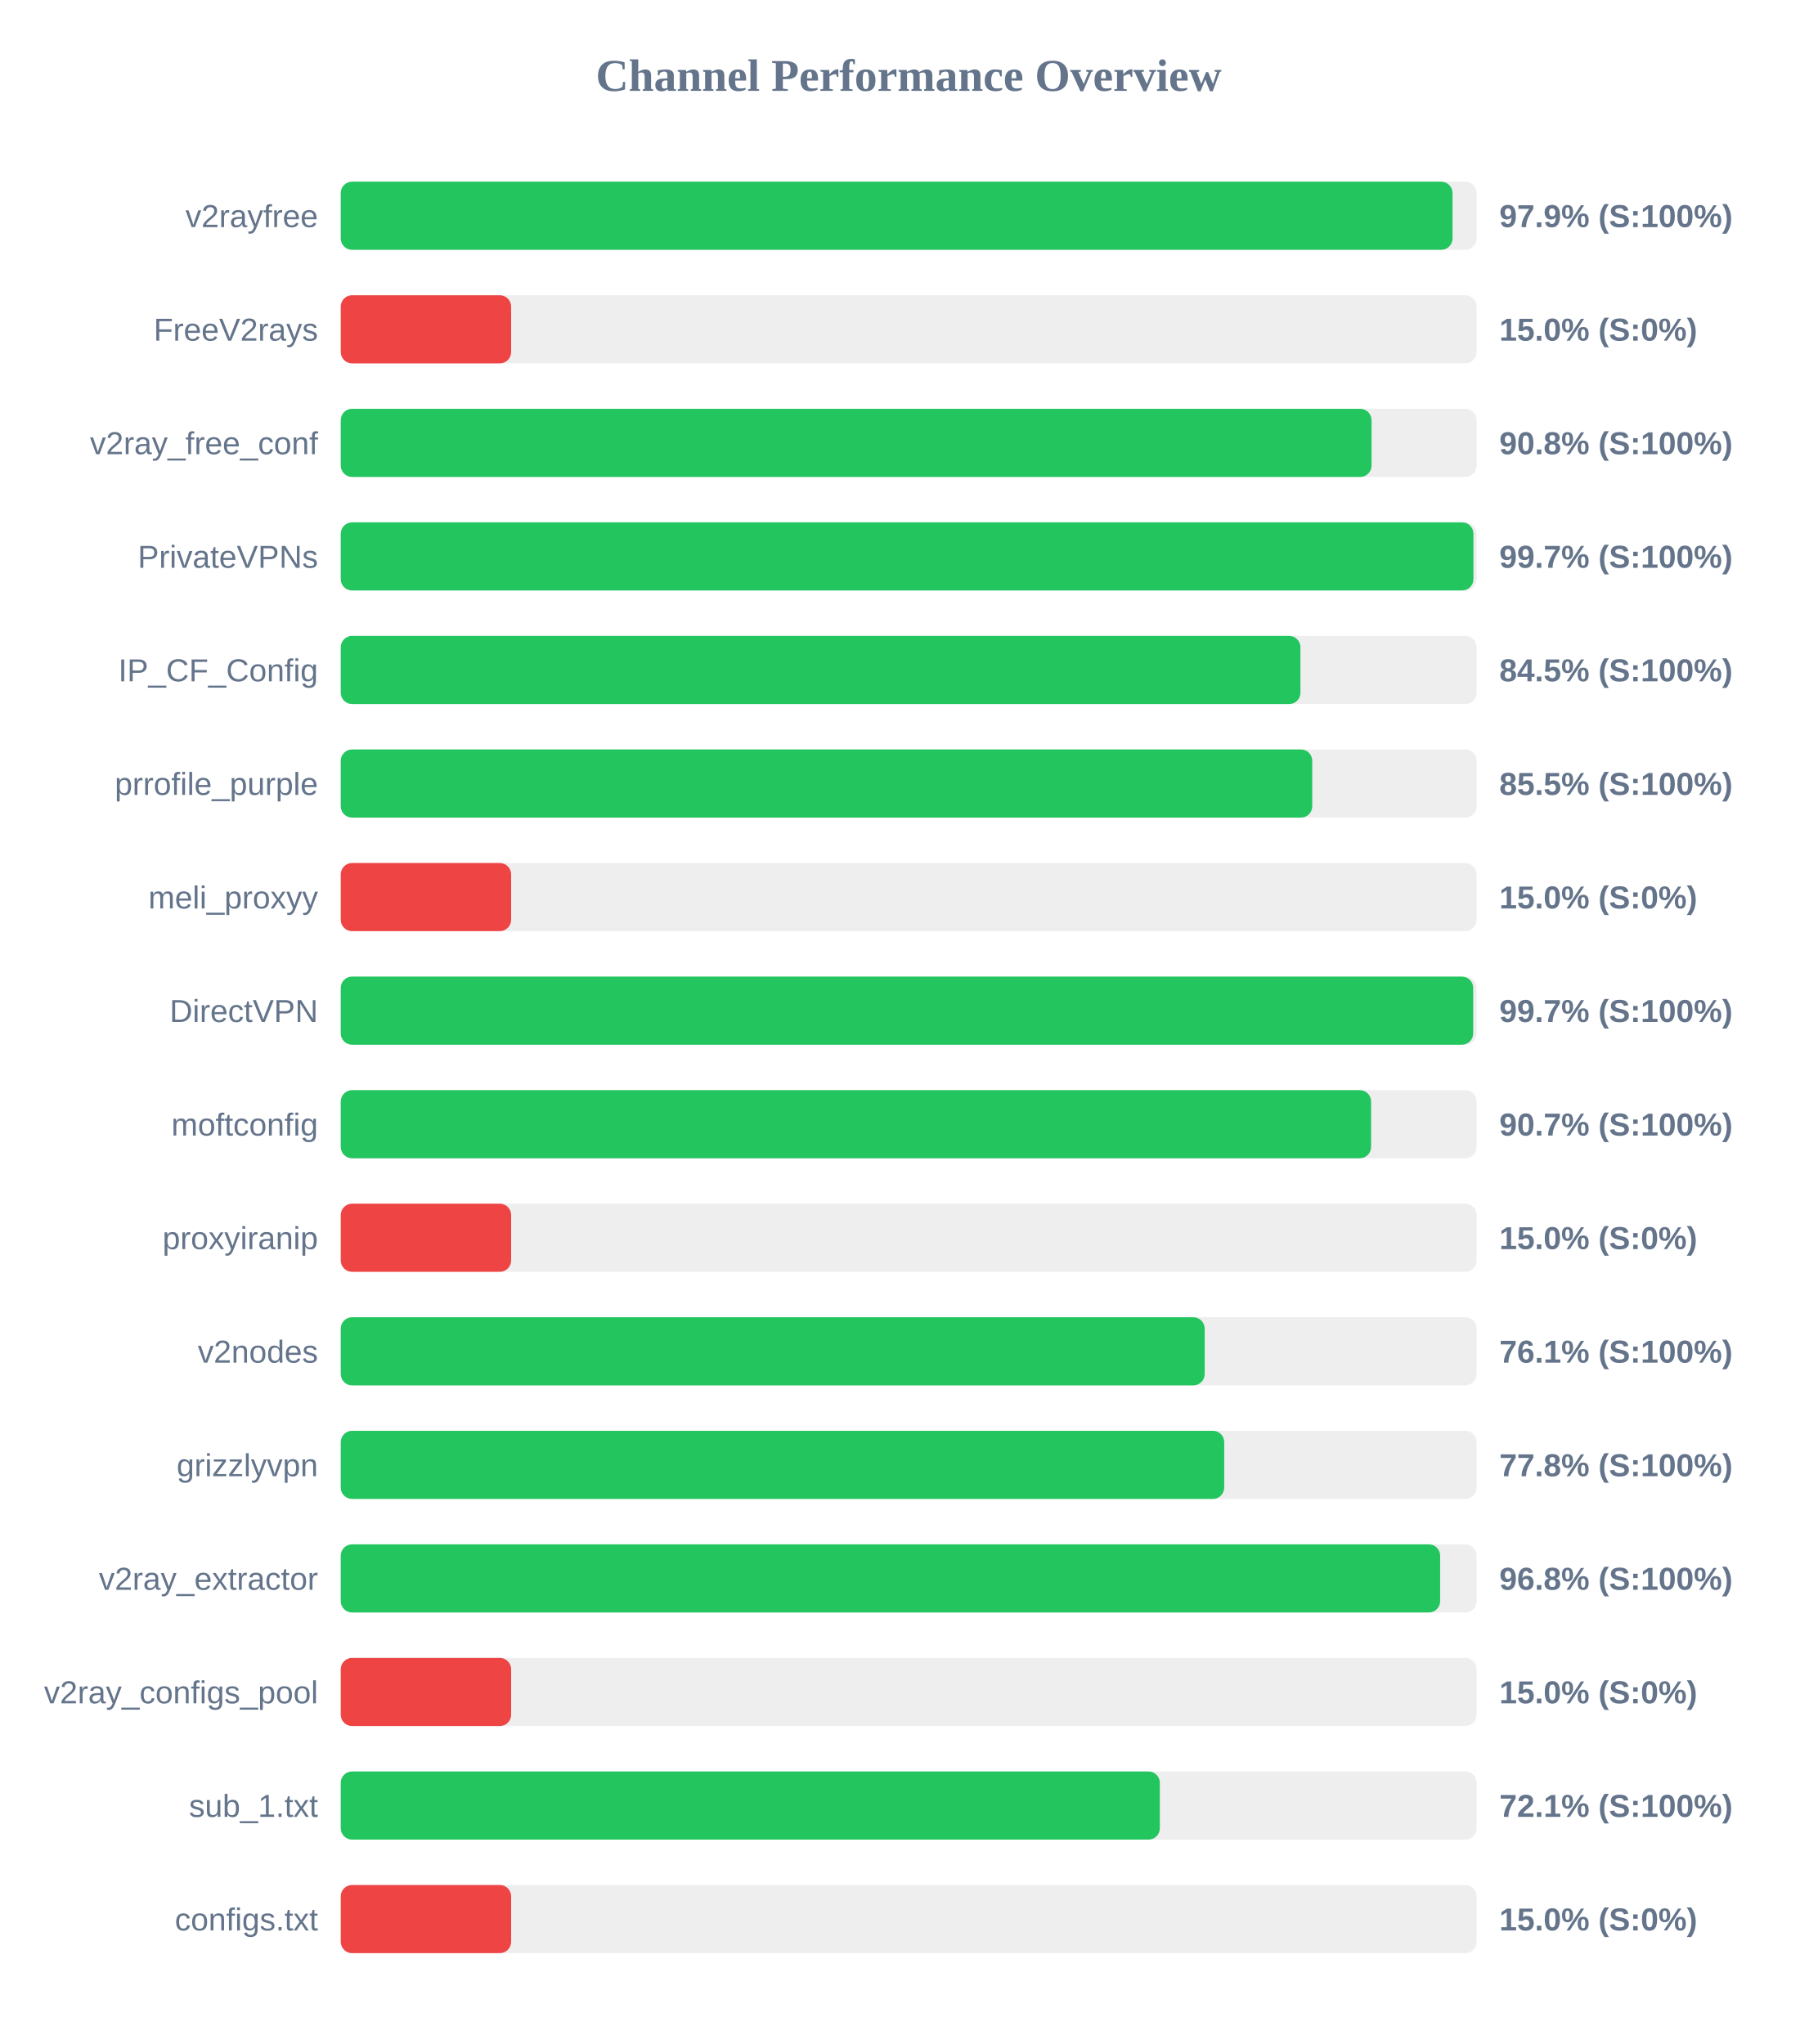
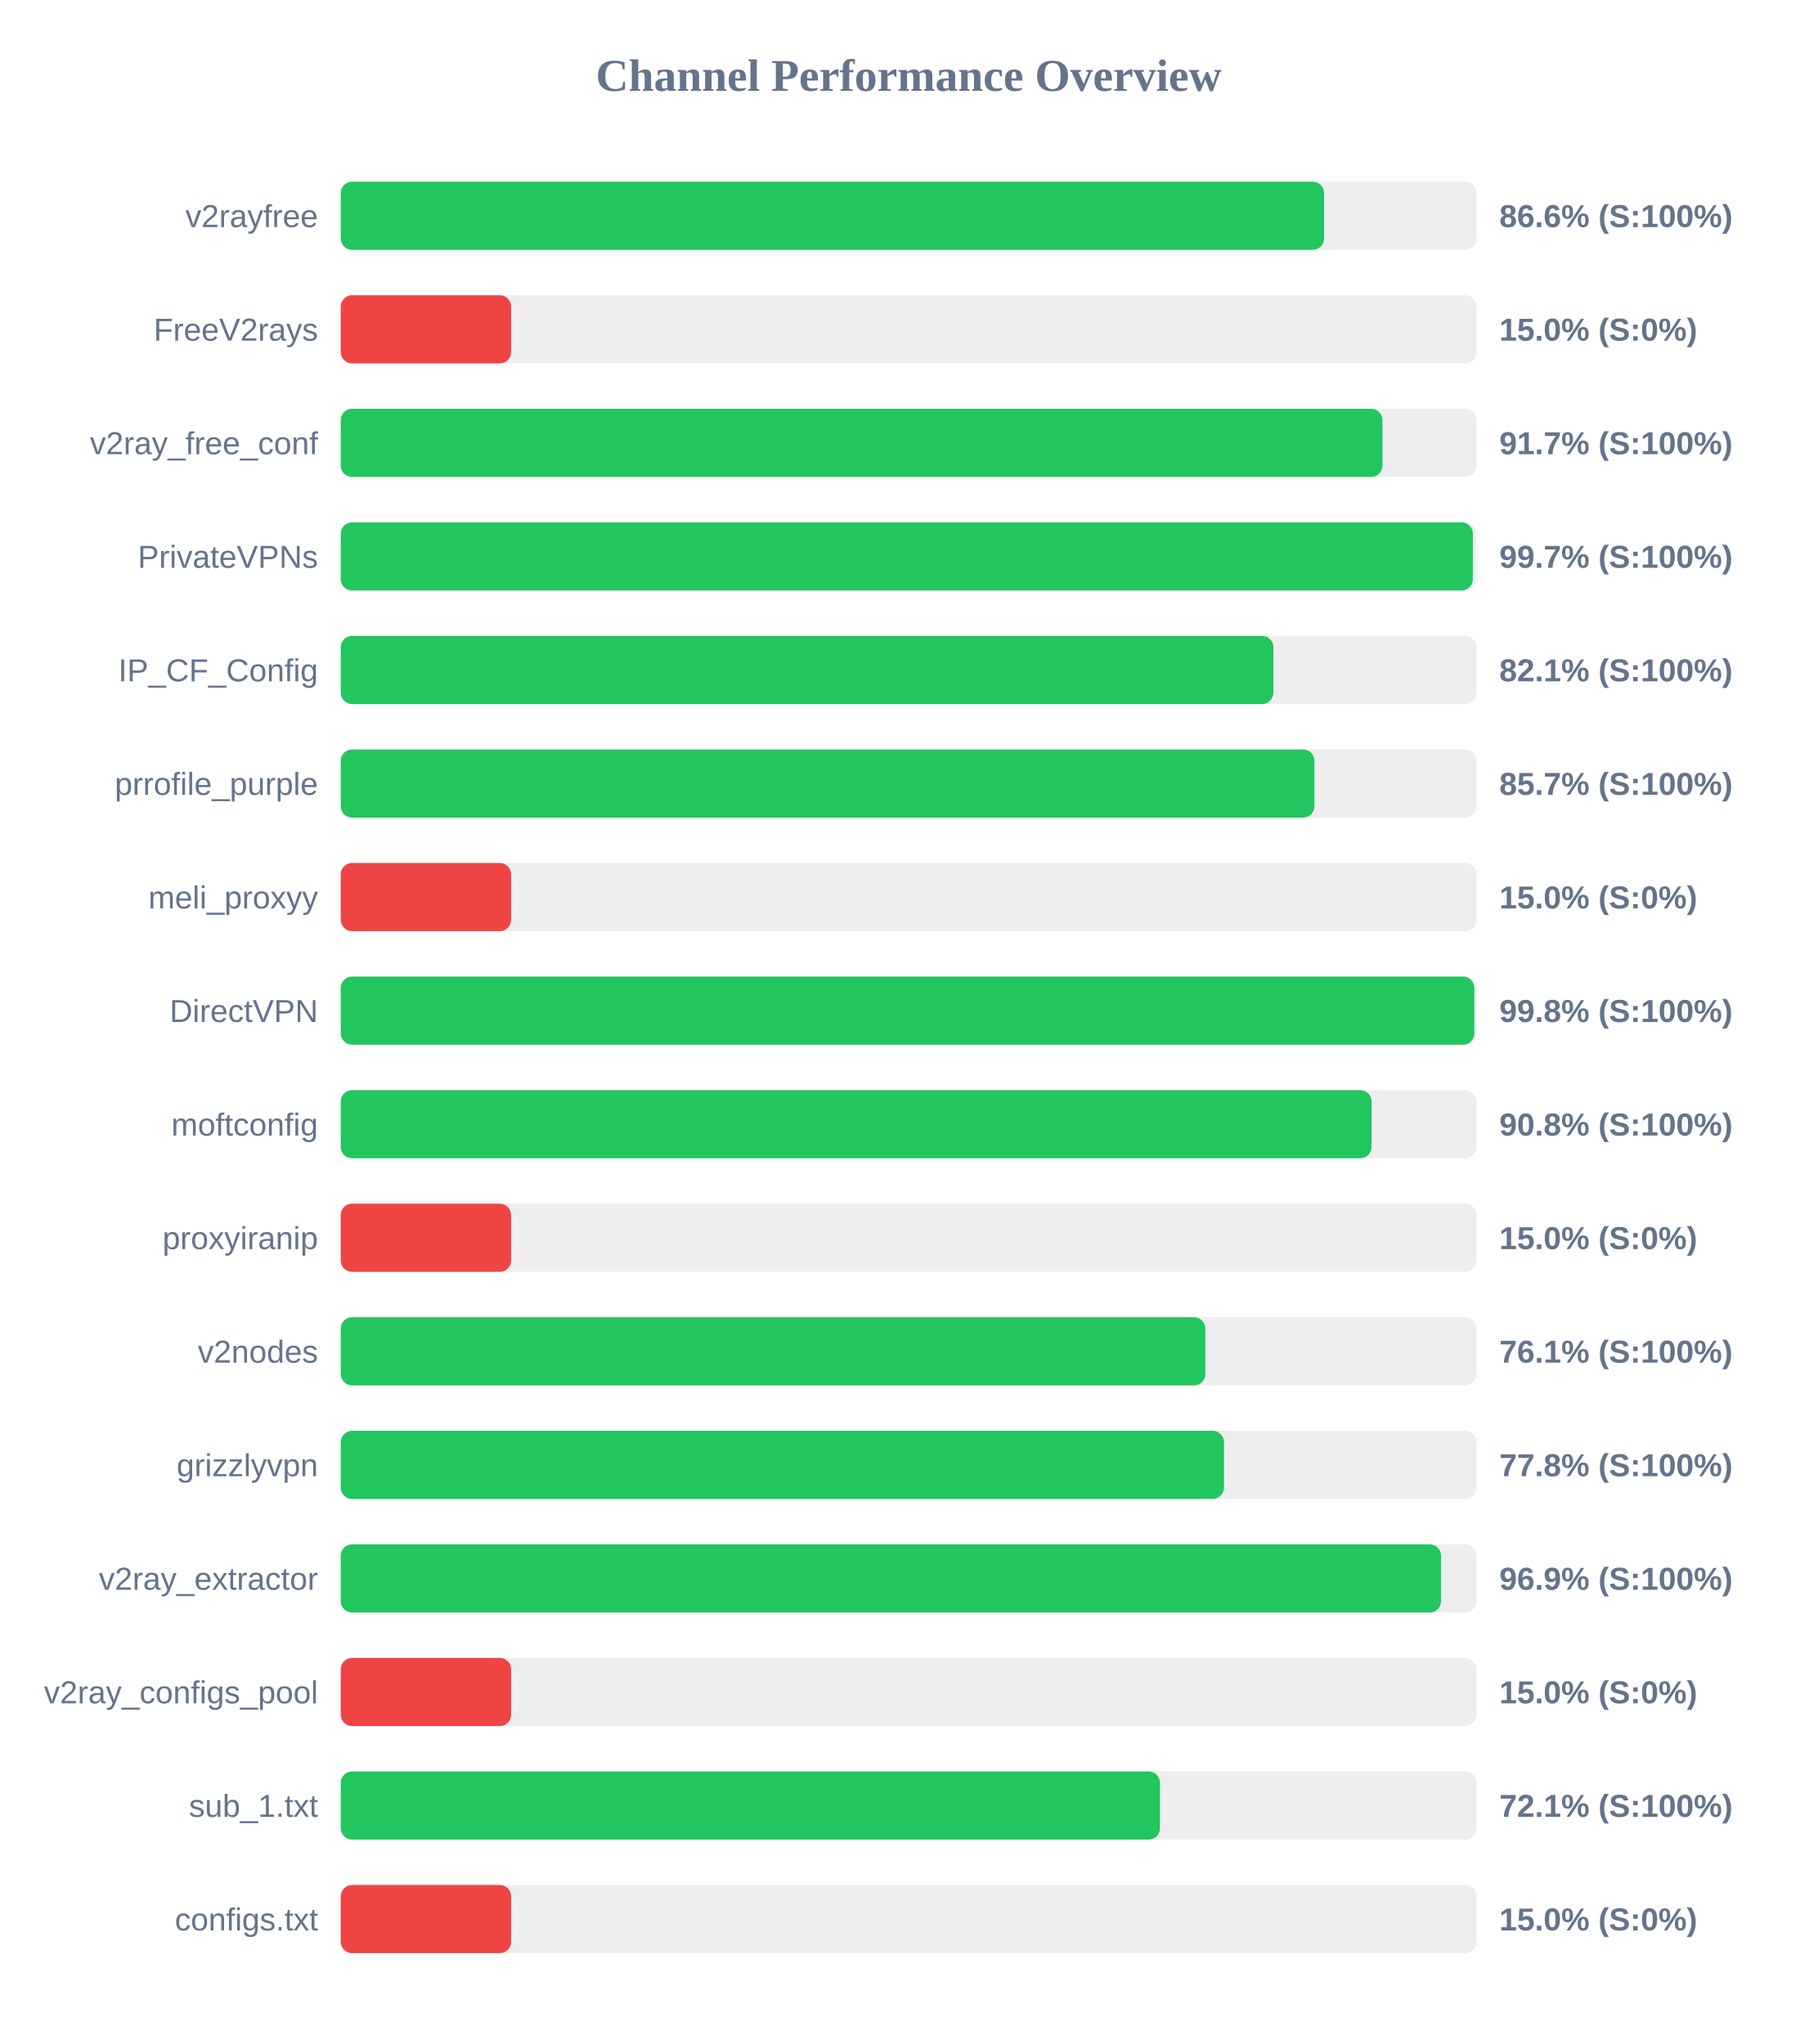
<svg xmlns="http://www.w3.org/2000/svg" width="800" height="900" version="1.1">
  <style>
        .row { font: 14px Arial; fill: #64748b; }
        .score { font: bold 14px Arial; fill: #64748b; }
    </style>
  <text x="400" y="40" text-anchor="middle" font-size="20px" font-weight="bold" fill="#64748b">Channel Performance Overview</text>
  <rect x="150" y="80" width="500" height="30" fill="#eee" rx="5" />
-   <rect x="150" y="80" width="489.4" height="30" fill="#22c55e" rx="5" />
+   <rect x="150" y="80" width="432.85" height="30" fill="#22c55e" rx="5" />
  <text x="140" y="100" text-anchor="end" class="row">v2rayfree</text>
-   <text x="660" y="100" text-anchor="start" class="score">97.9% (S:100%)</text>
+   <text x="660" y="100" text-anchor="start" class="score">86.6% (S:100%)</text>
  <rect x="150" y="130" width="500" height="30" fill="#eee" rx="5" />
  <rect x="150" y="130" width="75.0" height="30" fill="#ef4444" rx="5" />
  <text x="140" y="150" text-anchor="end" class="row">FreeV2rays</text>
  <text x="660" y="150" text-anchor="start" class="score">15.0% (S:0%)</text>
  <rect x="150" y="180" width="500" height="30" fill="#eee" rx="5" />
-   <rect x="150" y="180" width="453.75" height="30" fill="#22c55e" rx="5" />
+   <rect x="150" y="180" width="458.55" height="30" fill="#22c55e" rx="5" />
  <text x="140" y="200" text-anchor="end" class="row">v2ray_free_conf</text>
-   <text x="660" y="200" text-anchor="start" class="score">90.8% (S:100%)</text>
+   <text x="660" y="200" text-anchor="start" class="score">91.7% (S:100%)</text>
  <rect x="150" y="230" width="500" height="30" fill="#eee" rx="5" />
-   <rect x="150" y="230" width="498.6" height="30" fill="#22c55e" rx="5" />
+   <rect x="150" y="230" width="498.35" height="30" fill="#22c55e" rx="5" />
  <text x="140" y="250" text-anchor="end" class="row">PrivateVPNs</text>
  <text x="660" y="250" text-anchor="start" class="score">99.7% (S:100%)</text>
  <rect x="150" y="280" width="500" height="30" fill="#eee" rx="5" />
-   <rect x="150" y="280" width="422.45" height="30" fill="#22c55e" rx="5" />
+   <rect x="150" y="280" width="410.55" height="30" fill="#22c55e" rx="5" />
  <text x="140" y="300" text-anchor="end" class="row">IP_CF_Config</text>
-   <text x="660" y="300" text-anchor="start" class="score">84.5% (S:100%)</text>
+   <text x="660" y="300" text-anchor="start" class="score">82.1% (S:100%)</text>
  <rect x="150" y="330" width="500" height="30" fill="#eee" rx="5" />
-   <rect x="150" y="330" width="427.65" height="30" fill="#22c55e" rx="5" />
+   <rect x="150" y="330" width="428.6" height="30" fill="#22c55e" rx="5" />
  <text x="140" y="350" text-anchor="end" class="row">prrofile_purple</text>
-   <text x="660" y="350" text-anchor="start" class="score">85.5% (S:100%)</text>
+   <text x="660" y="350" text-anchor="start" class="score">85.7% (S:100%)</text>
  <rect x="150" y="380" width="500" height="30" fill="#eee" rx="5" />
  <rect x="150" y="380" width="75.0" height="30" fill="#ef4444" rx="5" />
  <text x="140" y="400" text-anchor="end" class="row">meli_proxyy</text>
  <text x="660" y="400" text-anchor="start" class="score">15.0% (S:0%)</text>
  <rect x="150" y="430" width="500" height="30" fill="#eee" rx="5" />
-   <rect x="150" y="430" width="498.5" height="30" fill="#22c55e" rx="5" />
+   <rect x="150" y="430" width="499.0" height="30" fill="#22c55e" rx="5" />
  <text x="140" y="450" text-anchor="end" class="row">DirectVPN</text>
-   <text x="660" y="450" text-anchor="start" class="score">99.7% (S:100%)</text>
+   <text x="660" y="450" text-anchor="start" class="score">99.8% (S:100%)</text>
  <rect x="150" y="480" width="500" height="30" fill="#eee" rx="5" />
-   <rect x="150" y="480" width="453.55" height="30" fill="#22c55e" rx="5" />
+   <rect x="150" y="480" width="453.75" height="30" fill="#22c55e" rx="5" />
  <text x="140" y="500" text-anchor="end" class="row">moftconfig</text>
-   <text x="660" y="500" text-anchor="start" class="score">90.7% (S:100%)</text>
+   <text x="660" y="500" text-anchor="start" class="score">90.8% (S:100%)</text>
  <rect x="150" y="530" width="500" height="30" fill="#eee" rx="5" />
  <rect x="150" y="530" width="75.0" height="30" fill="#ef4444" rx="5" />
  <text x="140" y="550" text-anchor="end" class="row">proxyiranip</text>
  <text x="660" y="550" text-anchor="start" class="score">15.0% (S:0%)</text>
  <rect x="150" y="580" width="500" height="30" fill="#eee" rx="5" />
-   <rect x="150" y="580" width="380.3" height="30" fill="#22c55e" rx="5" />
+   <rect x="150" y="580" width="380.6" height="30" fill="#22c55e" rx="5" />
  <text x="140" y="600" text-anchor="end" class="row">v2nodes</text>
  <text x="660" y="600" text-anchor="start" class="score">76.1% (S:100%)</text>
  <rect x="150" y="630" width="500" height="30" fill="#eee" rx="5" />
-   <rect x="150" y="630" width="388.9" height="30" fill="#22c55e" rx="5" />
+   <rect x="150" y="630" width="388.8" height="30" fill="#22c55e" rx="5" />
  <text x="140" y="650" text-anchor="end" class="row">grizzlyvpn</text>
  <text x="660" y="650" text-anchor="start" class="score">77.8% (S:100%)</text>
  <rect x="150" y="680" width="500" height="30" fill="#eee" rx="5" />
-   <rect x="150" y="680" width="483.95" height="30" fill="#22c55e" rx="5" />
+   <rect x="150" y="680" width="484.35" height="30" fill="#22c55e" rx="5" />
  <text x="140" y="700" text-anchor="end" class="row">v2ray_extractor</text>
-   <text x="660" y="700" text-anchor="start" class="score">96.8% (S:100%)</text>
+   <text x="660" y="700" text-anchor="start" class="score">96.9% (S:100%)</text>
  <rect x="150" y="730" width="500" height="30" fill="#eee" rx="5" />
  <rect x="150" y="730" width="75.0" height="30" fill="#ef4444" rx="5" />
  <text x="140" y="750" text-anchor="end" class="row">v2ray_configs_pool</text>
  <text x="660" y="750" text-anchor="start" class="score">15.0% (S:0%)</text>
  <rect x="150" y="780" width="500" height="30" fill="#eee" rx="5" />
-   <rect x="150" y="780" width="360.55" height="30" fill="#22c55e" rx="5" />
+   <rect x="150" y="780" width="360.6" height="30" fill="#22c55e" rx="5" />
  <text x="140" y="800" text-anchor="end" class="row">sub_1.txt</text>
  <text x="660" y="800" text-anchor="start" class="score">72.1% (S:100%)</text>
  <rect x="150" y="830" width="500" height="30" fill="#eee" rx="5" />
  <rect x="150" y="830" width="75.0" height="30" fill="#ef4444" rx="5" />
  <text x="140" y="850" text-anchor="end" class="row">configs.txt</text>
  <text x="660" y="850" text-anchor="start" class="score">15.0% (S:0%)</text>
</svg>
